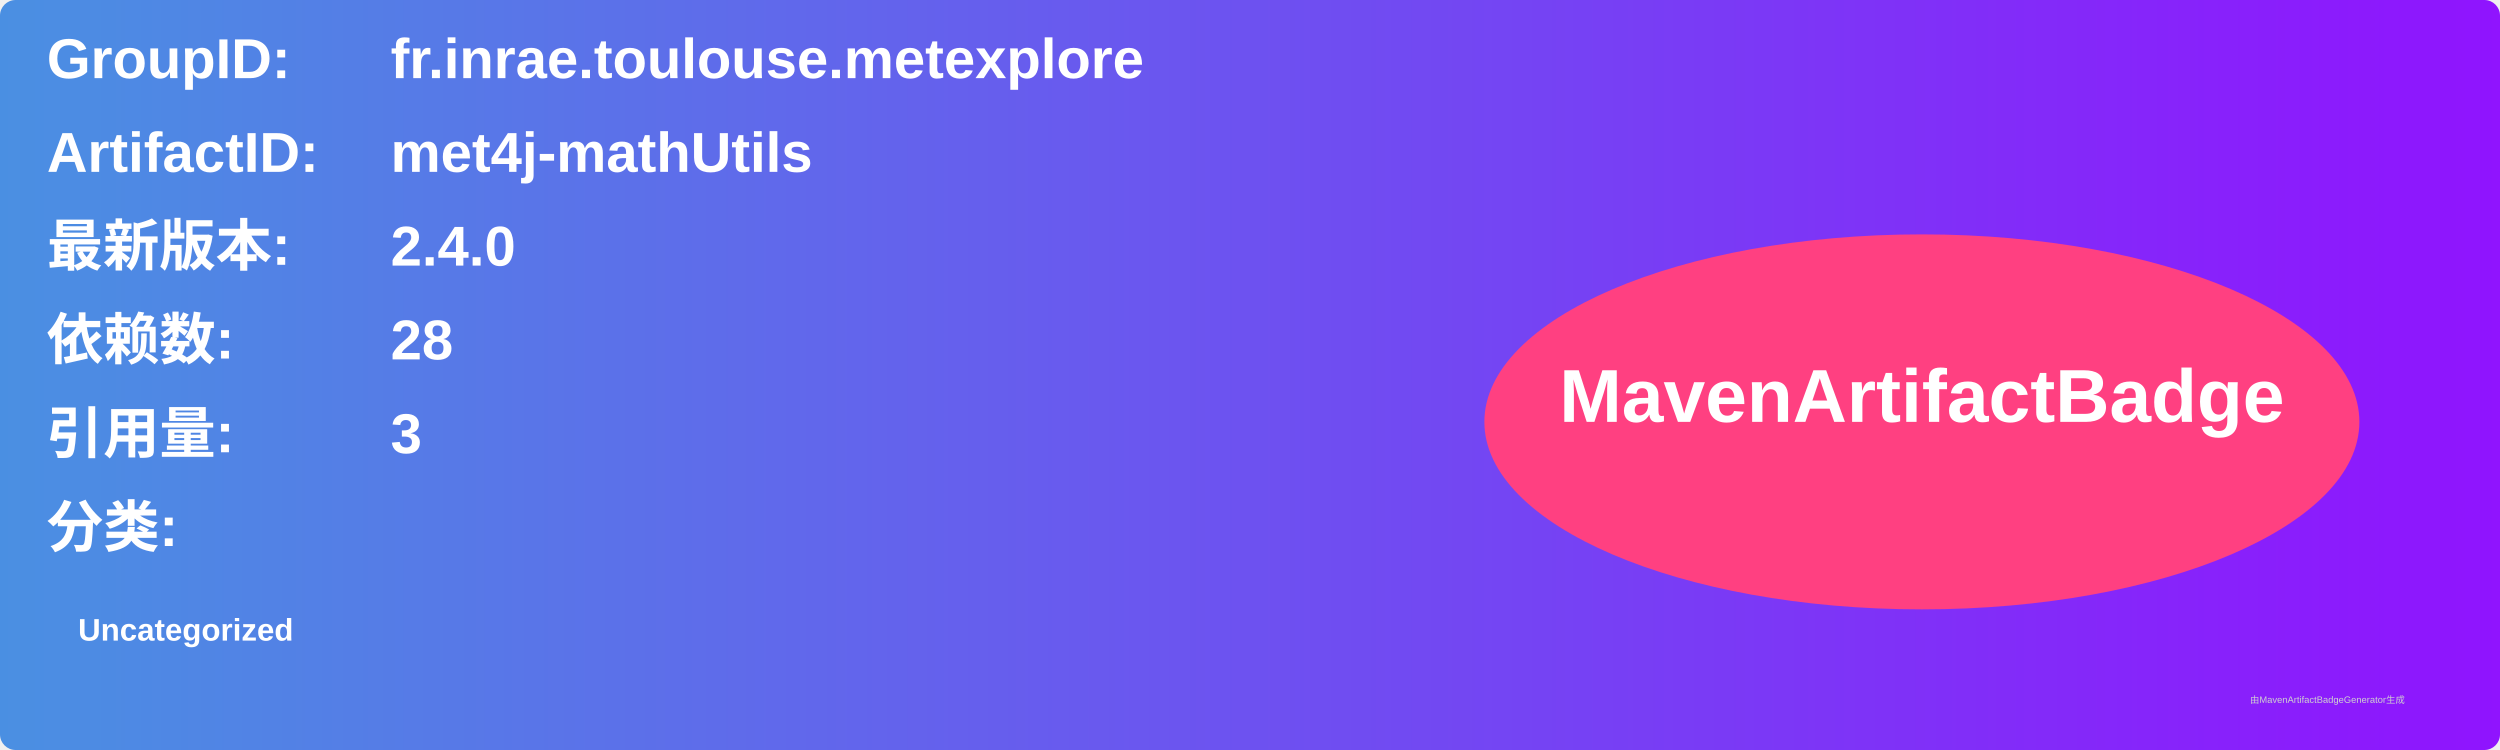
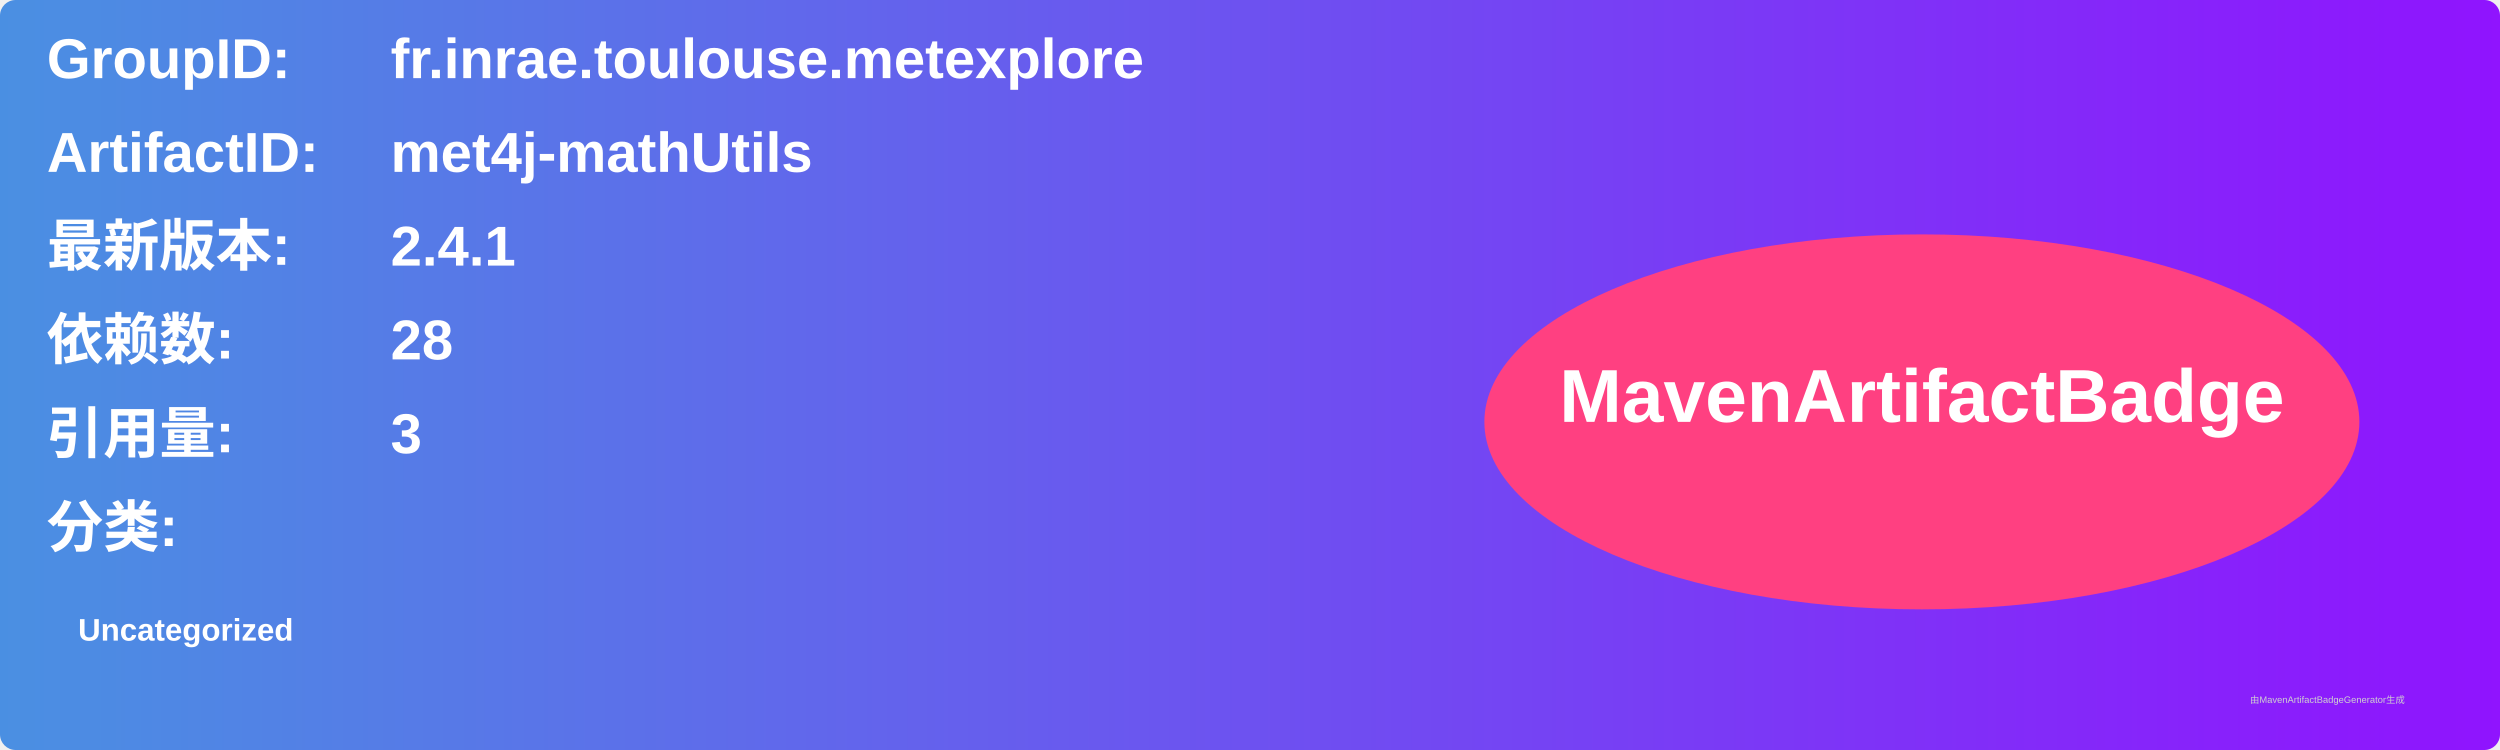
<svg xmlns="http://www.w3.org/2000/svg" width="800" height="240" viewBox="0 0 800 240">
  <linearGradient id="grad" x1="0%" y1="0%" x2="100%" y2="0%">
    <stop offset="0%" stop-color="#4a90e2" />
    <stop offset="100%" stop-color="#9013fe" />
  </linearGradient>
  <rect width="100%" height="100%" rx="5" ry="5" fill="url(#grad)" />
  <g transform="translate(15, 15)">
    <text x="0" y="10" font-family="Arial" font-size="18" fill="white" font-weight="bold" width="260">GroupID:</text>
    <text x="110" y="10" font-family="Arial" font-size="18" fill="white" font-weight="bold" width="460">fr.inrae.toulouse.metexplore</text>
    <text x="0" y="40" font-family="Arial" font-size="18" fill="white" font-weight="bold" width="260">ArtifactID:</text>
    <text x="110" y="40" font-family="Arial" font-size="18" fill="white" font-weight="bold" width="460">met4j-mathUtils</text>
    <text x="0" y="70" font-family="Arial" font-size="18" fill="white" font-weight="bold">最新版本:</text>
    <text x="110" y="70" font-family="Arial" font-size="18" fill="white" font-weight="bold">
-       <tspan font-weight="bold">2.4.0</tspan>
+       <tspan font-weight="bold">2.4.1</tspan>
    </text>
    <text x="0" y="100" font-family="Arial" font-size="18" fill="white" font-weight="bold">依赖数: </text>
    <text x="110" y="100" font-family="Arial" font-size="18" fill="white">
      <tspan font-weight="bold">28</tspan>
    </text>
    <text x="0" y="130" font-family="Arial" font-size="18" fill="white" font-weight="bold">引用量: </text>
    <text x="110" y="130" font-family="Arial" font-size="18" fill="white">
      <tspan font-weight="bold">3</tspan>
    </text>
    <text x="0" y="160" font-family="Arial" font-size="18" fill="white" font-weight="bold">分类:</text>
    <text x="10" y="190" font-family="Arial" font-size="10" fill="white">
      <tspan font-weight="bold">Uncategorized</tspan>
    </text>
    <ellipse cx="600" cy="120" rx="140" ry="60" fill="#ff4081" />
    <text x="600" y="120" text-anchor="middle" font-family="Arial" font-size="24" fill="white" font-weight="bold">MavenArtifactBadge</text>
  </g>
  <text x="720" y="225" font-family="Arial" font-size="3" fill="#d0d0d0">由MavenArtifactBadgeGenerator生成</text>
</svg>
